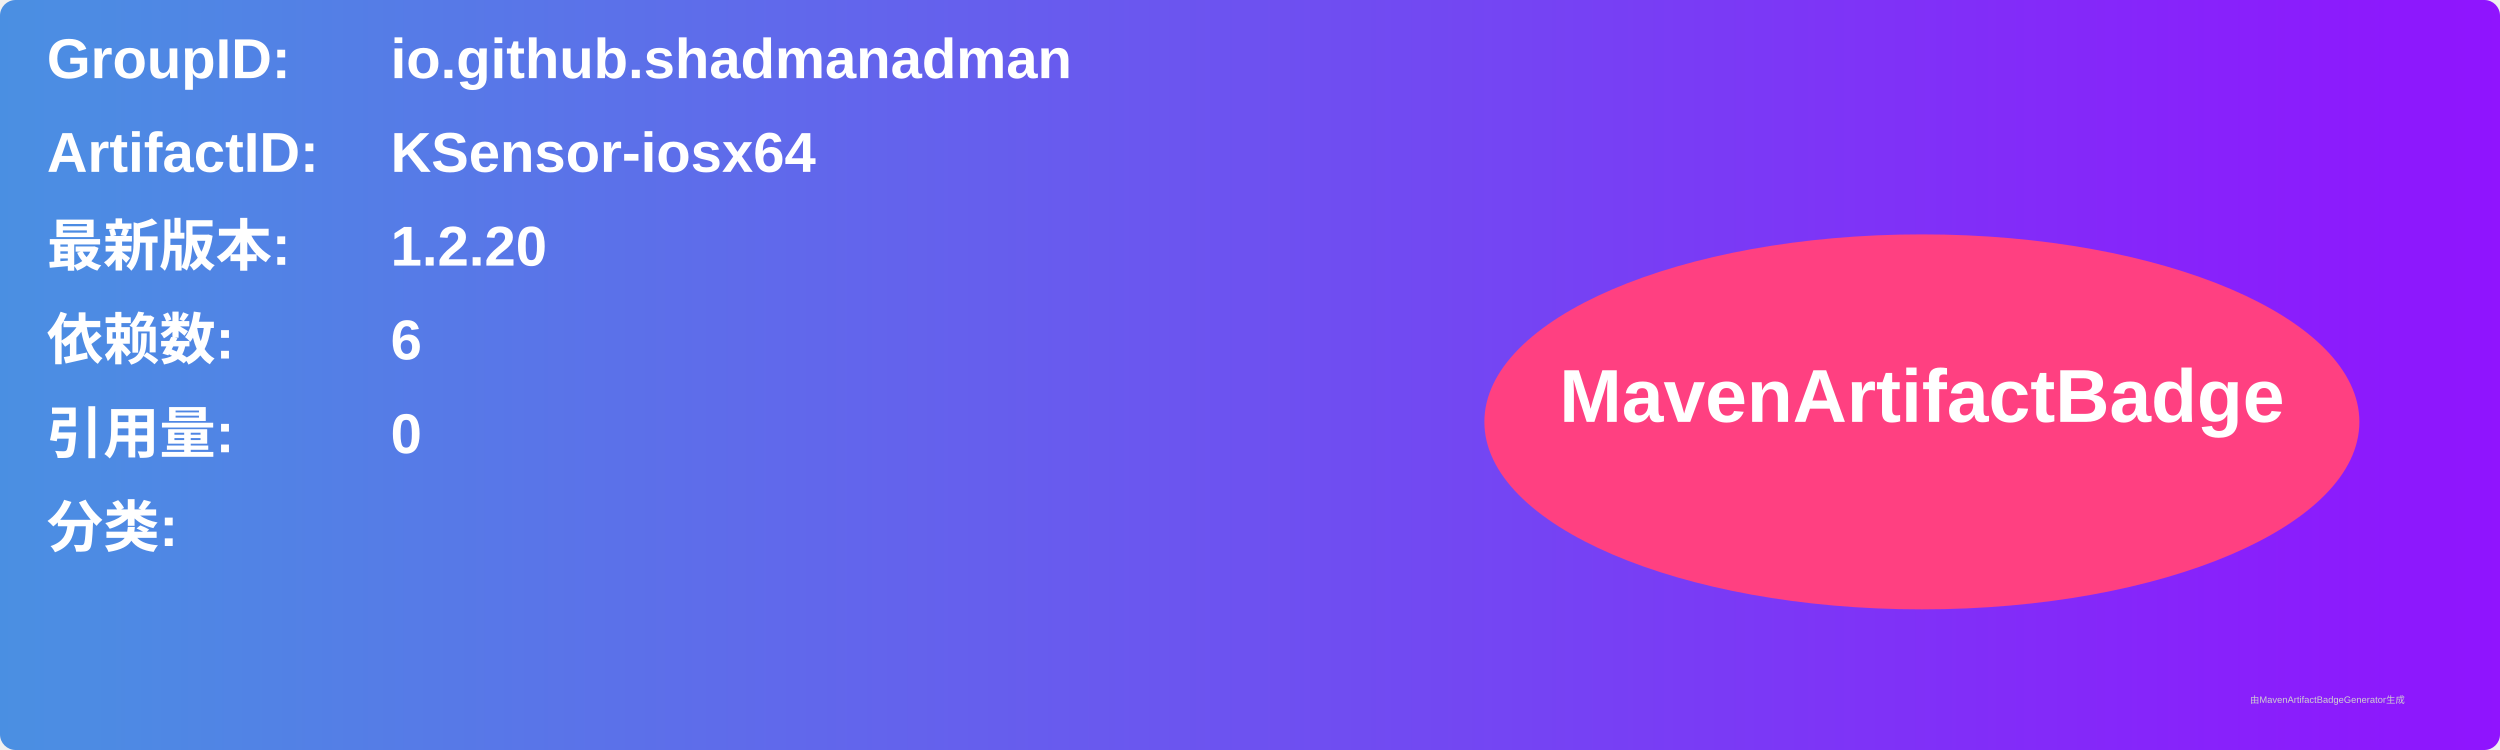
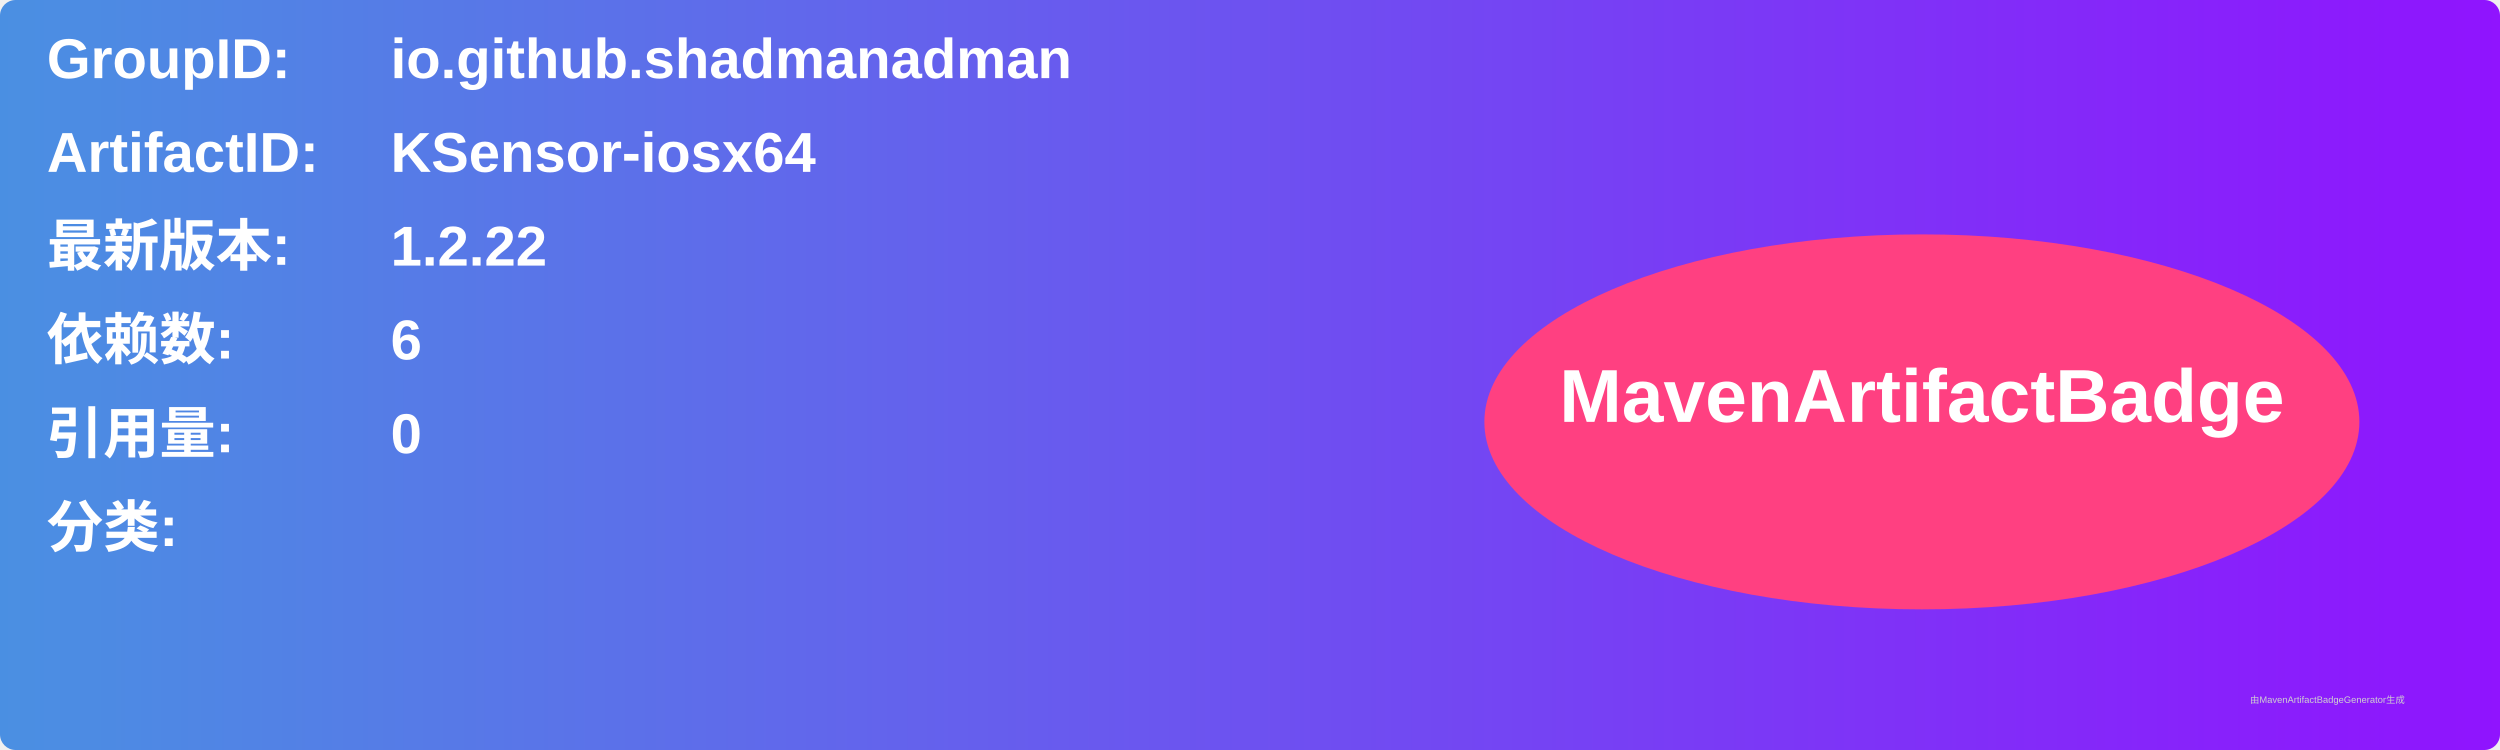
<svg xmlns="http://www.w3.org/2000/svg" width="800" height="240" viewBox="0 0 800 240">
  <linearGradient id="grad" x1="0%" y1="0%" x2="100%" y2="0%">
    <stop offset="0%" stop-color="#4a90e2" />
    <stop offset="100%" stop-color="#9013fe" />
  </linearGradient>
  <rect width="100%" height="100%" rx="5" ry="5" fill="url(#grad)" />
  <g transform="translate(15, 15)">
    <text x="0" y="10" font-family="Arial" font-size="18" fill="white" font-weight="bold" width="260">GroupID:</text>
    <text x="110" y="10" font-family="Arial" font-size="18" fill="white" font-weight="bold" width="460">io.github.shadmanadman</text>
    <text x="0" y="40" font-family="Arial" font-size="18" fill="white" font-weight="bold" width="260">ArtifactID:</text>
    <text x="110" y="40" font-family="Arial" font-size="18" fill="white" font-weight="bold" width="460">KSensor-iosx64</text>
    <text x="0" y="70" font-family="Arial" font-size="18" fill="white" font-weight="bold">最新版本:</text>
    <text x="110" y="70" font-family="Arial" font-size="18" fill="white" font-weight="bold">
-       <tspan font-weight="bold">1.2.20</tspan>
+       <tspan font-weight="bold">1.2.22</tspan>
    </text>
    <text x="0" y="100" font-family="Arial" font-size="18" fill="white" font-weight="bold">依赖数: </text>
    <text x="110" y="100" font-family="Arial" font-size="18" fill="white">
      <tspan font-weight="bold">6</tspan>
    </text>
    <text x="0" y="130" font-family="Arial" font-size="18" fill="white" font-weight="bold">引用量: </text>
    <text x="110" y="130" font-family="Arial" font-size="18" fill="white">
      <tspan font-weight="bold">0</tspan>
    </text>
    <text x="0" y="160" font-family="Arial" font-size="18" fill="white" font-weight="bold">分类:</text>
    <text x="10" y="190" font-family="Arial" font-size="10" fill="white">
      <tspan font-weight="bold" />
    </text>
    <ellipse cx="600" cy="120" rx="140" ry="60" fill="#ff4081" />
    <text x="600" y="120" text-anchor="middle" font-family="Arial" font-size="24" fill="white" font-weight="bold">MavenArtifactBadge</text>
  </g>
  <text x="720" y="225" font-family="Arial" font-size="3" fill="#d0d0d0">由MavenArtifactBadgeGenerator生成</text>
</svg>
